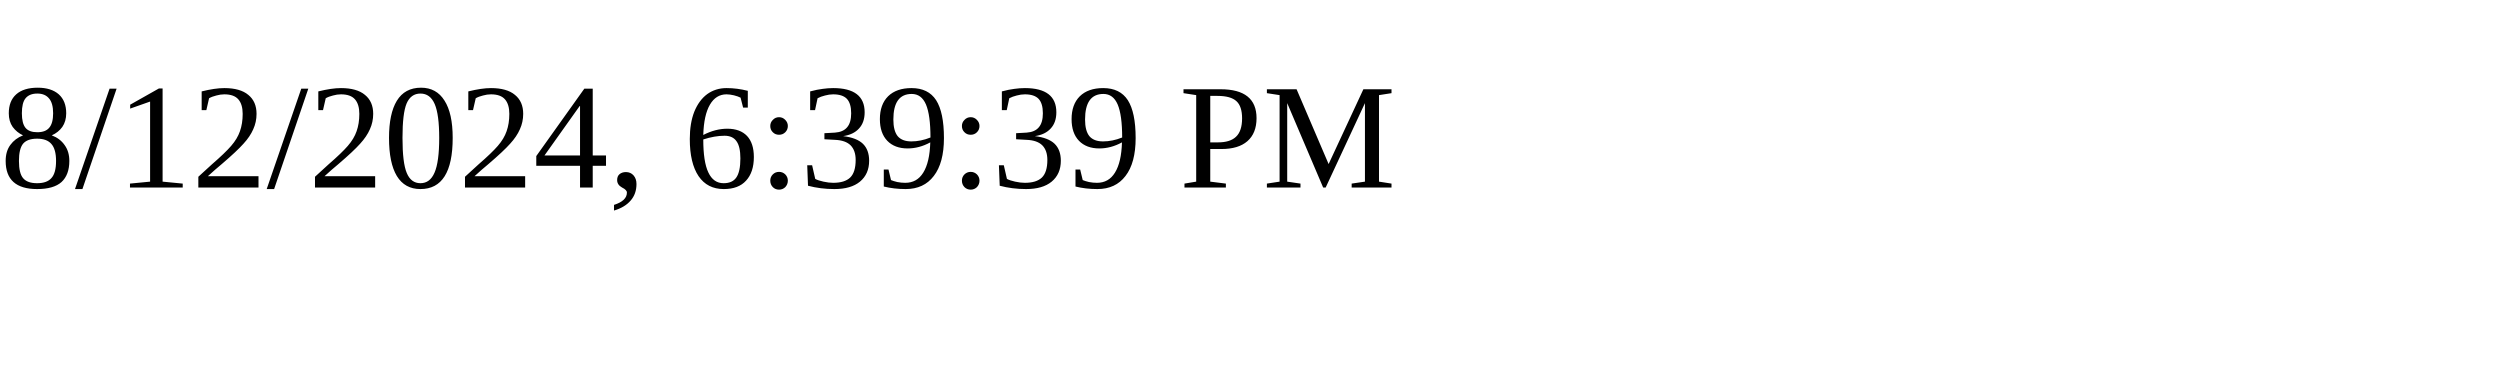
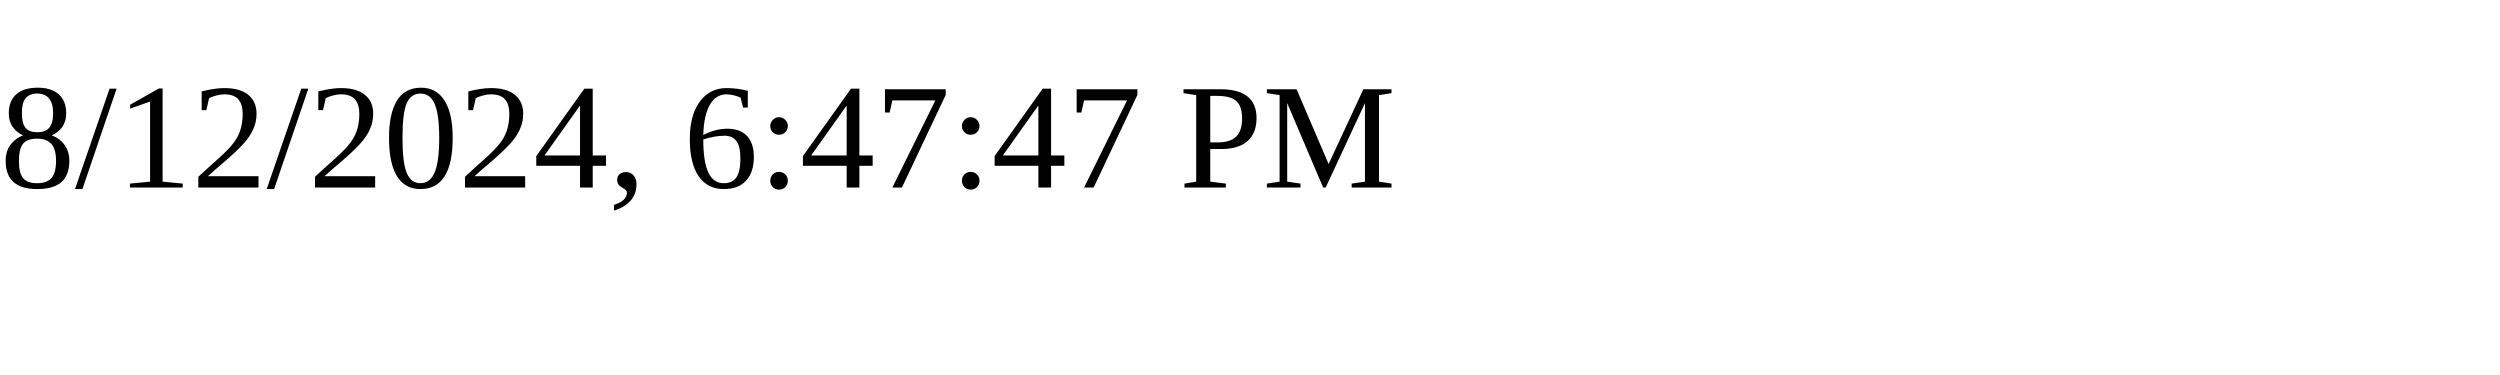
<svg xmlns="http://www.w3.org/2000/svg" height="30" width="200">
-   <text x="0" y="15">8/12/2024, 6:39:39 PM</text>
+   <text x="0" y="15">8/12/2024, 6:47:47 PM</text>
</svg>
